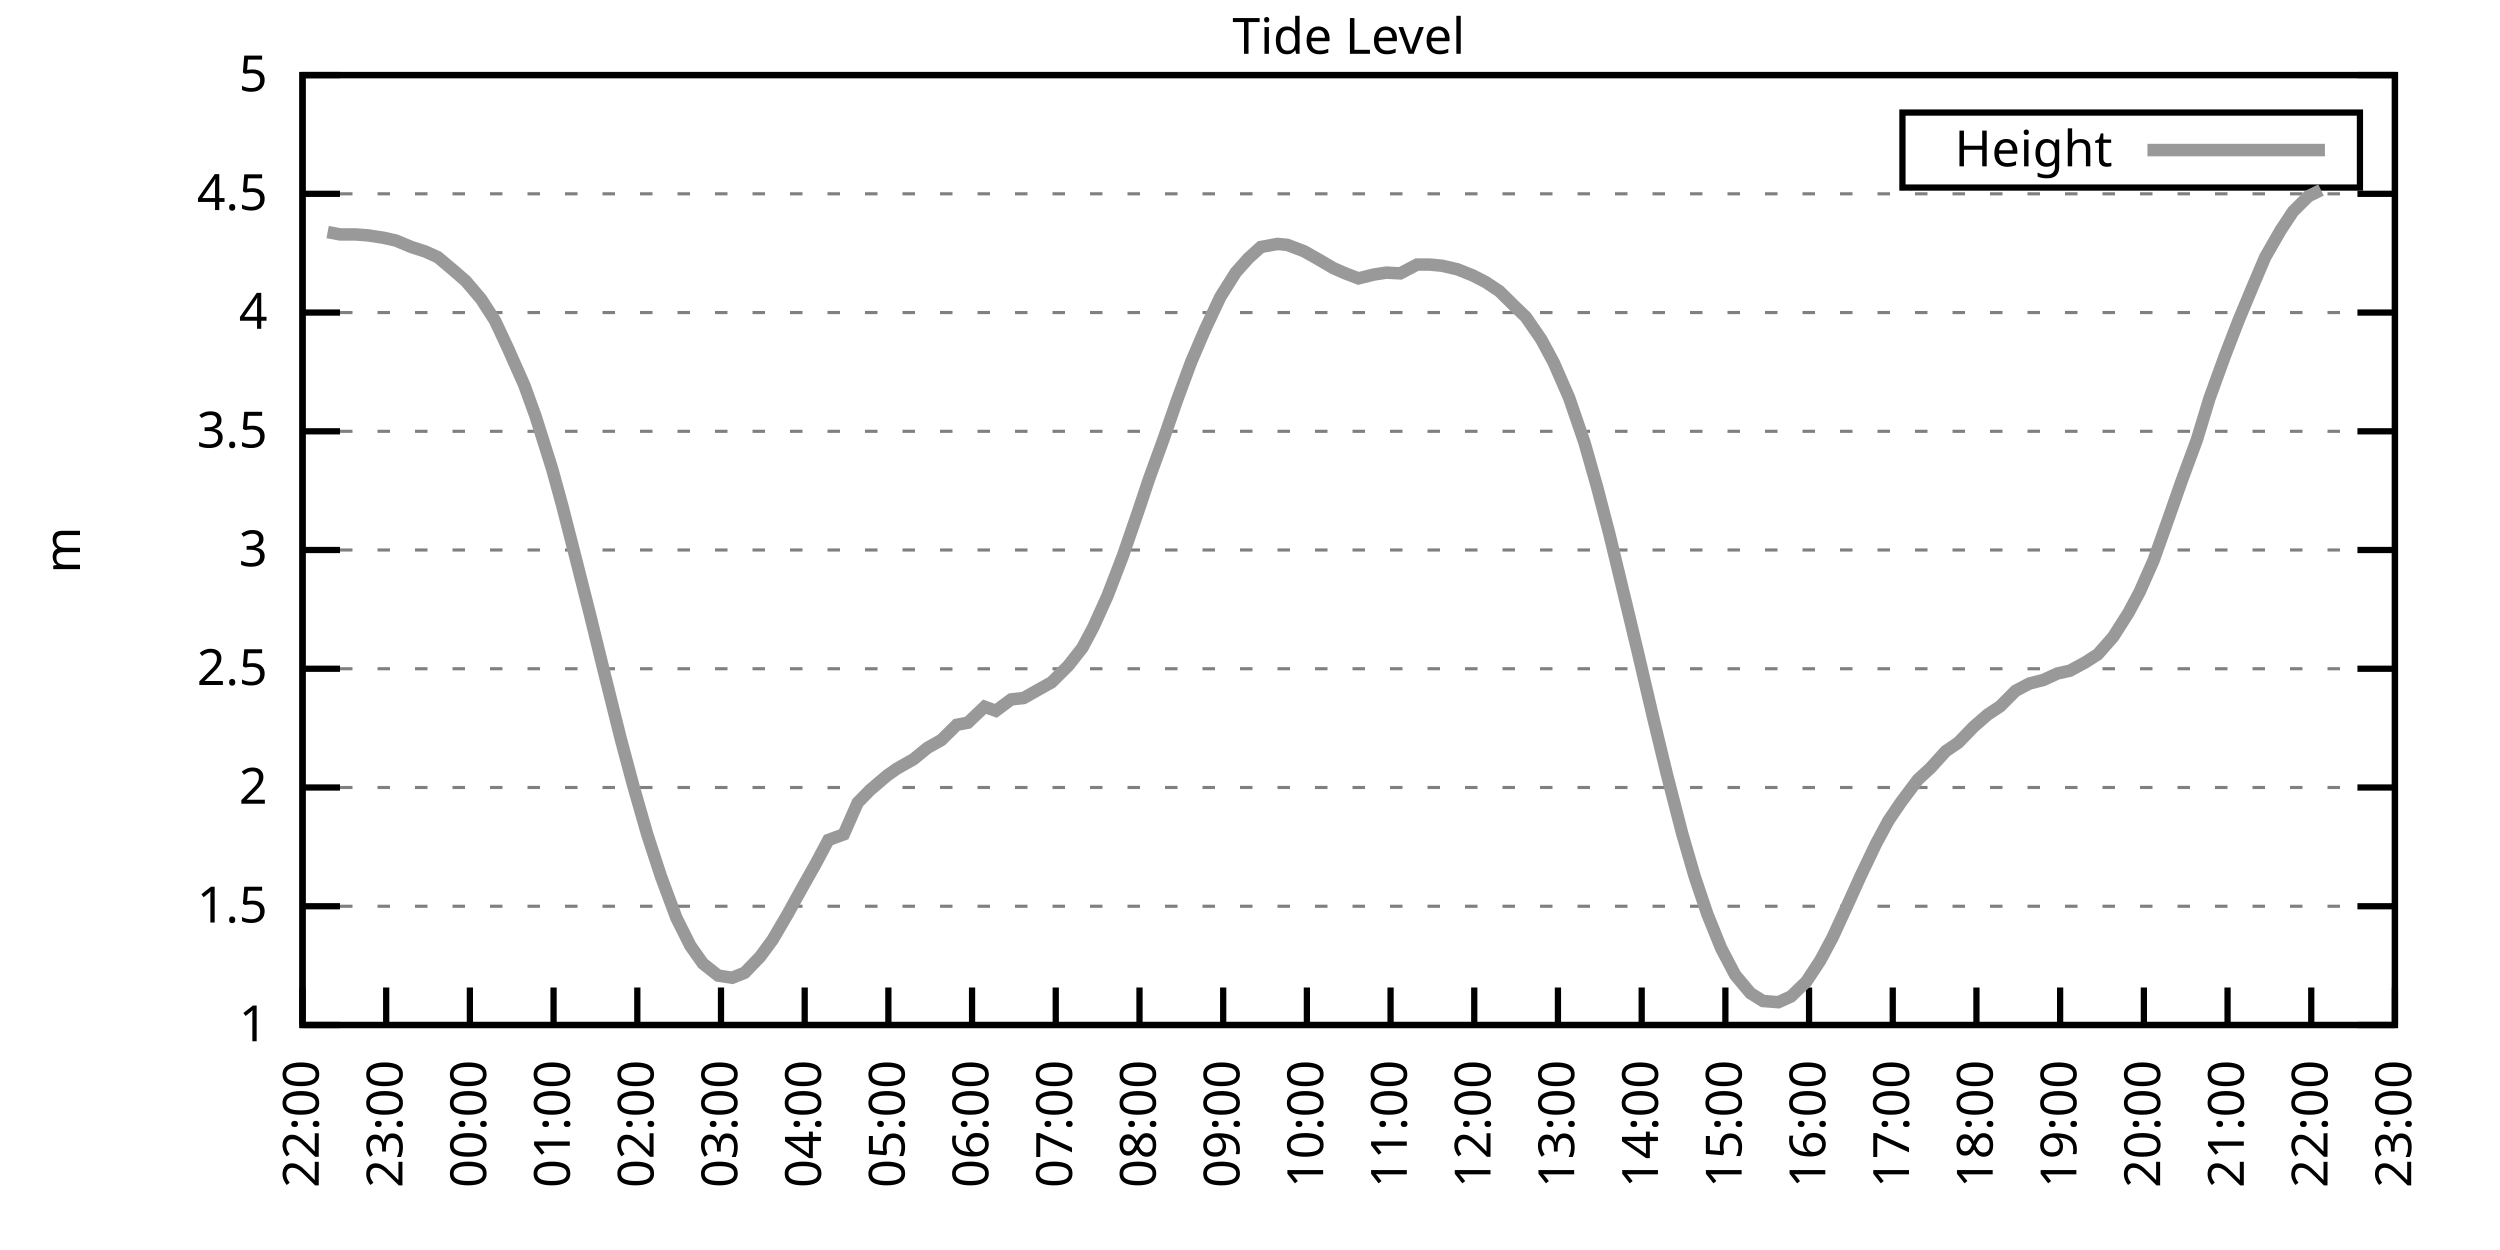
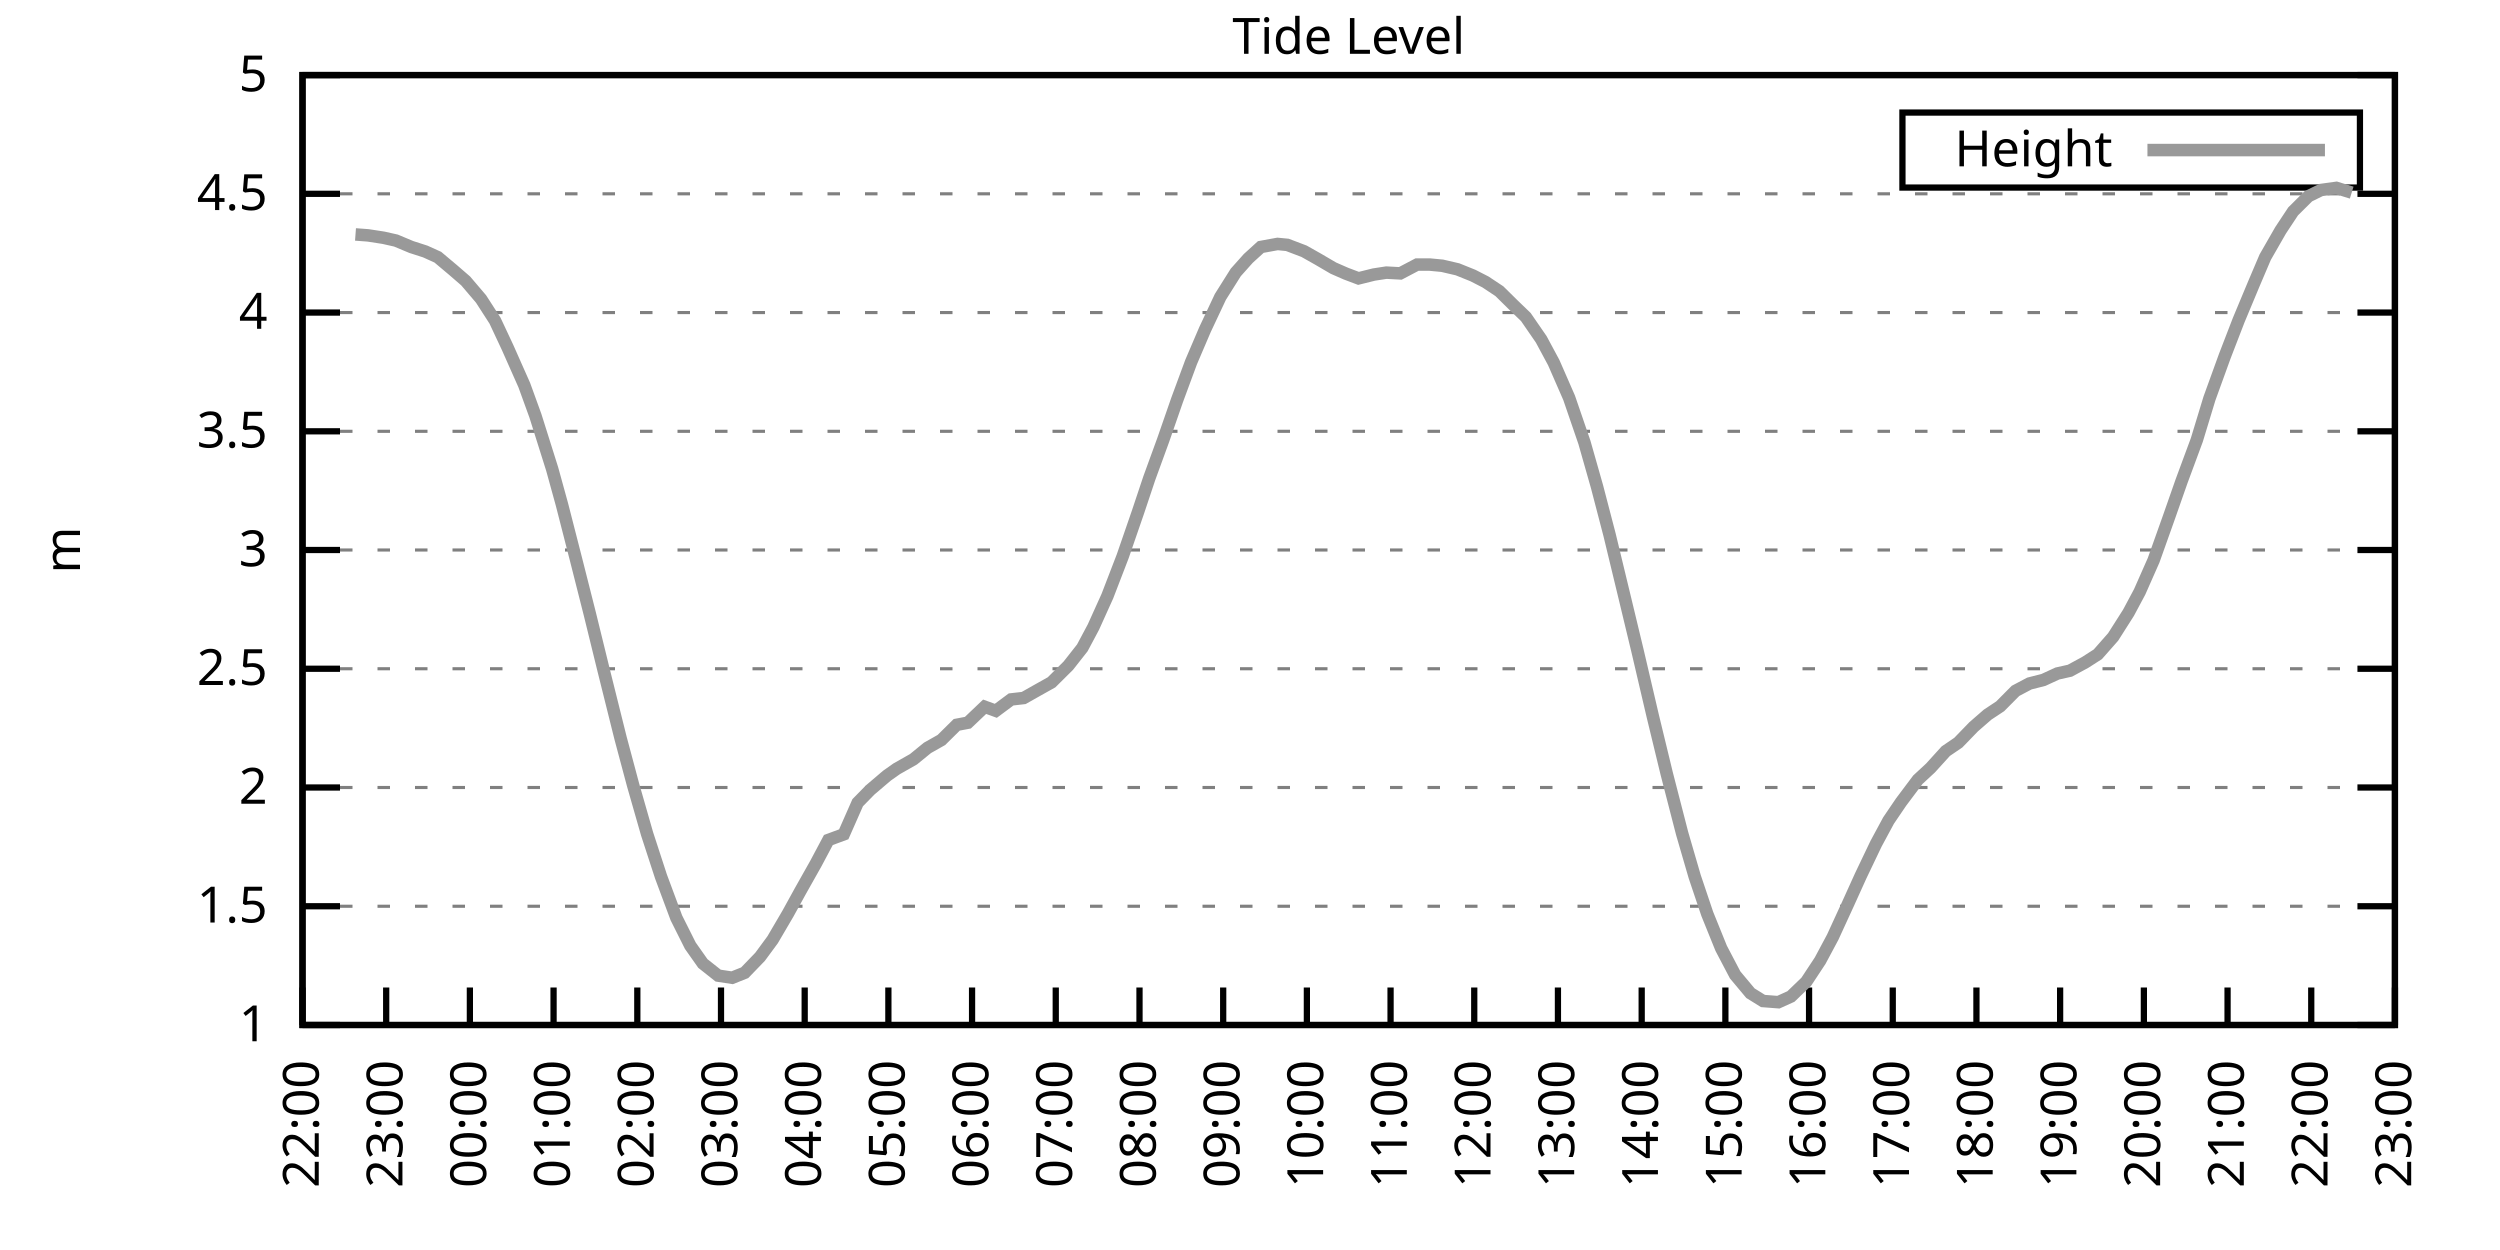
<svg xmlns="http://www.w3.org/2000/svg" xmlns:xlink="http://www.w3.org/1999/xlink" width="400" height="200" viewBox="0 0 400 200">
  <g id="gnuplot_canvas">
    <rect x="0" y="0" width="400" height="200" fill="none" />
    <defs>
      <circle id="gpDot" r="0.5" stroke-width="0.5" stroke="currentColor" />
      <path id="gpPt0" stroke-width="0.333" stroke="currentColor" d="M-1,0 h2 M0,-1 v2" />
      <path id="gpPt1" stroke-width="0.333" stroke="currentColor" d="M-1,-1 L1,1 M1,-1 L-1,1" />
      <path id="gpPt2" stroke-width="0.333" stroke="currentColor" d="M-1,0 L1,0 M0,-1 L0,1 M-1,-1 L1,1 M-1,1 L1,-1" />
      <rect id="gpPt3" stroke-width="0.333" stroke="currentColor" x="-1" y="-1" width="2" height="2" />
      <rect id="gpPt4" stroke-width="0.333" stroke="currentColor" fill="currentColor" x="-1" y="-1" width="2" height="2" />
      <circle id="gpPt5" stroke-width="0.333" stroke="currentColor" cx="0" cy="0" r="1" />
      <use xlink:href="#gpPt5" id="gpPt6" fill="currentColor" stroke="none" />
      <path id="gpPt7" stroke-width="0.333" stroke="currentColor" d="M0,-1.33 L-1.33,0.67 L1.33,0.67 z" />
      <use xlink:href="#gpPt7" id="gpPt8" fill="currentColor" stroke="none" />
      <use xlink:href="#gpPt7" id="gpPt9" stroke="currentColor" transform="rotate(180)" />
      <use xlink:href="#gpPt9" id="gpPt10" fill="currentColor" stroke="none" />
      <use xlink:href="#gpPt3" id="gpPt11" stroke="currentColor" transform="rotate(45)" />
      <use xlink:href="#gpPt11" id="gpPt12" fill="currentColor" stroke="none" />
      <path id="gpPt13" stroke-width="0.333" stroke="currentColor" d="M0,1.330 L1.265,0.411 L0.782,-1.067 L-0.782,-1.076 L-1.265,0.411 z" />
      <use xlink:href="#gpPt13" id="gpPt14" fill="currentColor" stroke="none" />
      <filter id="textbox" filterUnits="objectBoundingBox" x="0" y="0" height="1" width="1">
        <feFlood flood-color="white" flood-opacity="1" result="bgnd" />
        <feComposite in="SourceGraphic" in2="bgnd" operator="atop" />
      </filter>
      <filter id="greybox" filterUnits="objectBoundingBox" x="0" y="0" height="1" width="1">
        <feFlood flood-color="lightgrey" flood-opacity="1" result="grey" />
        <feComposite in="SourceGraphic" in2="grey" operator="atop" />
      </filter>
    </defs>
    <g fill="none" color="white" stroke="currentColor" stroke-width="1.00" stroke-linecap="butt" stroke-linejoin="miter">
</g>
    <g fill="none" color="black" stroke="currentColor" stroke-width="1.00" stroke-linecap="butt" stroke-linejoin="miter">
      <g stroke="none" shape-rendering="crispEdges">
        <polygon fill="rgb(255, 255, 255)" points="48.40,164.00 383.18,164.00 383.18,12.02 48.40,12.02 " />
      </g>
    </g>
    <g fill="none" color="black" stroke="currentColor" stroke-width="1.00" stroke-linecap="butt" stroke-linejoin="miter">
</g>
    <g fill="none" color="black" stroke="black" stroke-width="0.50" stroke-linecap="butt" stroke-linejoin="miter">
</g>
    <g fill="none" color="gray" stroke="currentColor" stroke-width="0.50" stroke-linecap="butt" stroke-linejoin="miter">
      <path stroke="gray" stroke-dasharray="2,4" class="gridline" d="M48.40,164.00 L383.19,164.00  " />
    </g>
    <g fill="none" color="gray" stroke="gray" stroke-width="1.00" stroke-linecap="butt" stroke-linejoin="miter">
</g>
    <g fill="none" color="black" stroke="currentColor" stroke-width="1.00" stroke-linecap="butt" stroke-linejoin="miter">
      <path stroke="black" d="M48.40,164.00 L54.40,164.00 M383.19,164.00 L377.19,164.00  " />
      <g transform="translate(42.80,166.60)" stroke="none" fill="black" font-family="Sans" font-size="8.00" text-anchor="end">
        <text>
          <tspan font-family="Sans"> 1</tspan>
        </text>
      </g>
    </g>
    <g fill="none" color="black" stroke="currentColor" stroke-width="1.00" stroke-linecap="butt" stroke-linejoin="miter">
</g>
    <g fill="none" color="black" stroke="black" stroke-width="0.50" stroke-linecap="butt" stroke-linejoin="miter">
</g>
    <g fill="none" color="gray" stroke="currentColor" stroke-width="0.50" stroke-linecap="butt" stroke-linejoin="miter">
      <path stroke="gray" stroke-dasharray="2,4" class="gridline" d="M48.40,145.00 L383.19,145.00  " />
    </g>
    <g fill="none" color="gray" stroke="gray" stroke-width="1.00" stroke-linecap="butt" stroke-linejoin="miter">
</g>
    <g fill="none" color="black" stroke="currentColor" stroke-width="1.00" stroke-linecap="butt" stroke-linejoin="miter">
      <path stroke="black" d="M48.40,145.00 L54.40,145.00 M383.19,145.00 L377.19,145.00  " />
      <g transform="translate(42.80,147.60)" stroke="none" fill="black" font-family="Sans" font-size="8.00" text-anchor="end">
        <text>
          <tspan font-family="Sans"> 1.5</tspan>
        </text>
      </g>
    </g>
    <g fill="none" color="black" stroke="currentColor" stroke-width="1.00" stroke-linecap="butt" stroke-linejoin="miter">
</g>
    <g fill="none" color="black" stroke="black" stroke-width="0.50" stroke-linecap="butt" stroke-linejoin="miter">
</g>
    <g fill="none" color="gray" stroke="currentColor" stroke-width="0.50" stroke-linecap="butt" stroke-linejoin="miter">
      <path stroke="gray" stroke-dasharray="2,4" class="gridline" d="M48.40,126.00 L383.19,126.00  " />
    </g>
    <g fill="none" color="gray" stroke="gray" stroke-width="1.00" stroke-linecap="butt" stroke-linejoin="miter">
</g>
    <g fill="none" color="black" stroke="currentColor" stroke-width="1.00" stroke-linecap="butt" stroke-linejoin="miter">
      <path stroke="black" d="M48.40,126.00 L54.40,126.00 M383.19,126.00 L377.19,126.00  " />
      <g transform="translate(42.80,128.60)" stroke="none" fill="black" font-family="Sans" font-size="8.00" text-anchor="end">
        <text>
          <tspan font-family="Sans"> 2</tspan>
        </text>
      </g>
    </g>
    <g fill="none" color="black" stroke="currentColor" stroke-width="1.00" stroke-linecap="butt" stroke-linejoin="miter">
</g>
    <g fill="none" color="black" stroke="black" stroke-width="0.50" stroke-linecap="butt" stroke-linejoin="miter">
</g>
    <g fill="none" color="gray" stroke="currentColor" stroke-width="0.50" stroke-linecap="butt" stroke-linejoin="miter">
      <path stroke="gray" stroke-dasharray="2,4" class="gridline" d="M48.40,107.00 L383.19,107.00  " />
    </g>
    <g fill="none" color="gray" stroke="gray" stroke-width="1.00" stroke-linecap="butt" stroke-linejoin="miter">
</g>
    <g fill="none" color="black" stroke="currentColor" stroke-width="1.00" stroke-linecap="butt" stroke-linejoin="miter">
      <path stroke="black" d="M48.40,107.00 L54.40,107.00 M383.19,107.00 L377.19,107.00  " />
      <g transform="translate(42.80,109.60)" stroke="none" fill="black" font-family="Sans" font-size="8.00" text-anchor="end">
        <text>
          <tspan font-family="Sans"> 2.5</tspan>
        </text>
      </g>
    </g>
    <g fill="none" color="black" stroke="currentColor" stroke-width="1.00" stroke-linecap="butt" stroke-linejoin="miter">
</g>
    <g fill="none" color="black" stroke="black" stroke-width="0.50" stroke-linecap="butt" stroke-linejoin="miter">
</g>
    <g fill="none" color="gray" stroke="currentColor" stroke-width="0.50" stroke-linecap="butt" stroke-linejoin="miter">
      <path stroke="gray" stroke-dasharray="2,4" class="gridline" d="M48.40,88.00 L383.19,88.00  " />
    </g>
    <g fill="none" color="gray" stroke="gray" stroke-width="1.00" stroke-linecap="butt" stroke-linejoin="miter">
</g>
    <g fill="none" color="black" stroke="currentColor" stroke-width="1.00" stroke-linecap="butt" stroke-linejoin="miter">
      <path stroke="black" d="M48.40,88.00 L54.40,88.00 M383.19,88.00 L377.19,88.00  " />
      <g transform="translate(42.80,90.60)" stroke="none" fill="black" font-family="Sans" font-size="8.00" text-anchor="end">
        <text>
          <tspan font-family="Sans"> 3</tspan>
        </text>
      </g>
    </g>
    <g fill="none" color="black" stroke="currentColor" stroke-width="1.00" stroke-linecap="butt" stroke-linejoin="miter">
</g>
    <g fill="none" color="black" stroke="black" stroke-width="0.50" stroke-linecap="butt" stroke-linejoin="miter">
</g>
    <g fill="none" color="gray" stroke="currentColor" stroke-width="0.50" stroke-linecap="butt" stroke-linejoin="miter">
      <path stroke="gray" stroke-dasharray="2,4" class="gridline" d="M48.40,69.01 L383.19,69.01  " />
    </g>
    <g fill="none" color="gray" stroke="gray" stroke-width="1.00" stroke-linecap="butt" stroke-linejoin="miter">
</g>
    <g fill="none" color="black" stroke="currentColor" stroke-width="1.00" stroke-linecap="butt" stroke-linejoin="miter">
      <path stroke="black" d="M48.40,69.01 L54.40,69.01 M383.19,69.01 L377.19,69.01  " />
      <g transform="translate(42.80,71.61)" stroke="none" fill="black" font-family="Sans" font-size="8.00" text-anchor="end">
        <text>
          <tspan font-family="Sans"> 3.5</tspan>
        </text>
      </g>
    </g>
    <g fill="none" color="black" stroke="currentColor" stroke-width="1.00" stroke-linecap="butt" stroke-linejoin="miter">
</g>
    <g fill="none" color="black" stroke="black" stroke-width="0.50" stroke-linecap="butt" stroke-linejoin="miter">
</g>
    <g fill="none" color="gray" stroke="currentColor" stroke-width="0.50" stroke-linecap="butt" stroke-linejoin="miter">
      <path stroke="gray" stroke-dasharray="2,4" class="gridline" d="M48.40,50.01 L383.19,50.01  " />
    </g>
    <g fill="none" color="gray" stroke="gray" stroke-width="1.00" stroke-linecap="butt" stroke-linejoin="miter">
</g>
    <g fill="none" color="black" stroke="currentColor" stroke-width="1.00" stroke-linecap="butt" stroke-linejoin="miter">
      <path stroke="black" d="M48.40,50.01 L54.40,50.01 M383.19,50.01 L377.19,50.01  " />
      <g transform="translate(42.80,52.61)" stroke="none" fill="black" font-family="Sans" font-size="8.00" text-anchor="end">
        <text>
          <tspan font-family="Sans"> 4</tspan>
        </text>
      </g>
    </g>
    <g fill="none" color="black" stroke="currentColor" stroke-width="1.00" stroke-linecap="butt" stroke-linejoin="miter">
</g>
    <g fill="none" color="black" stroke="black" stroke-width="0.50" stroke-linecap="butt" stroke-linejoin="miter">
</g>
    <g fill="none" color="gray" stroke="currentColor" stroke-width="0.50" stroke-linecap="butt" stroke-linejoin="miter">
      <path stroke="gray" stroke-dasharray="2,4" class="gridline" d="M48.40,31.01 L383.19,31.01  " />
    </g>
    <g fill="none" color="gray" stroke="gray" stroke-width="1.00" stroke-linecap="butt" stroke-linejoin="miter">
</g>
    <g fill="none" color="black" stroke="currentColor" stroke-width="1.00" stroke-linecap="butt" stroke-linejoin="miter">
      <path stroke="black" d="M48.40,31.01 L54.40,31.01 M383.19,31.01 L377.19,31.01  " />
      <g transform="translate(42.80,33.61)" stroke="none" fill="black" font-family="Sans" font-size="8.00" text-anchor="end">
        <text>
          <tspan font-family="Sans"> 4.5</tspan>
        </text>
      </g>
    </g>
    <g fill="none" color="black" stroke="currentColor" stroke-width="1.00" stroke-linecap="butt" stroke-linejoin="miter">
</g>
    <g fill="none" color="black" stroke="black" stroke-width="0.50" stroke-linecap="butt" stroke-linejoin="miter">
</g>
    <g fill="none" color="gray" stroke="currentColor" stroke-width="0.50" stroke-linecap="butt" stroke-linejoin="miter">
      <path stroke="gray" stroke-dasharray="2,4" class="gridline" d="M48.40,12.01 L383.19,12.01  " />
    </g>
    <g fill="none" color="gray" stroke="gray" stroke-width="1.00" stroke-linecap="butt" stroke-linejoin="miter">
</g>
    <g fill="none" color="black" stroke="currentColor" stroke-width="1.00" stroke-linecap="butt" stroke-linejoin="miter">
      <path stroke="black" d="M48.40,12.01 L54.40,12.01 M383.19,12.01 L377.19,12.01  " />
      <g transform="translate(42.80,14.61)" stroke="none" fill="black" font-family="Sans" font-size="8.00" text-anchor="end">
        <text>
          <tspan font-family="Sans"> 5</tspan>
        </text>
      </g>
    </g>
    <g fill="none" color="black" stroke="currentColor" stroke-width="1.00" stroke-linecap="butt" stroke-linejoin="miter">
      <path stroke="black" d="M48.40,164.00 L48.40,158.00  " />
      <g transform="translate(51.00,169.60) rotate(270.00)" stroke="none" fill="black" font-family="Sans" font-size="8.00" text-anchor="end">
        <text>
          <tspan font-family="Sans">22:00</tspan>
        </text>
      </g>
    </g>
    <g fill="none" color="black" stroke="currentColor" stroke-width="1.00" stroke-linecap="butt" stroke-linejoin="miter">
      <path stroke="black" d="M61.79,164.00 L61.79,158.00  " />
      <g transform="translate(64.39,169.60) rotate(270.00)" stroke="none" fill="black" font-family="Sans" font-size="8.00" text-anchor="end">
        <text>
          <tspan font-family="Sans">23:00</tspan>
        </text>
      </g>
    </g>
    <g fill="none" color="black" stroke="currentColor" stroke-width="1.00" stroke-linecap="butt" stroke-linejoin="miter">
      <path stroke="black" d="M75.18,164.00 L75.18,158.00  " />
      <g transform="translate(77.78,169.60) rotate(270.00)" stroke="none" fill="black" font-family="Sans" font-size="8.00" text-anchor="end">
        <text>
          <tspan font-family="Sans">00:00</tspan>
        </text>
      </g>
    </g>
    <g fill="none" color="black" stroke="currentColor" stroke-width="1.00" stroke-linecap="butt" stroke-linejoin="miter">
      <path stroke="black" d="M88.57,164.00 L88.57,158.00  " />
      <g transform="translate(91.17,169.60) rotate(270.00)" stroke="none" fill="black" font-family="Sans" font-size="8.00" text-anchor="end">
        <text>
          <tspan font-family="Sans">01:00</tspan>
        </text>
      </g>
    </g>
    <g fill="none" color="black" stroke="currentColor" stroke-width="1.00" stroke-linecap="butt" stroke-linejoin="miter">
      <path stroke="black" d="M101.97,164.00 L101.97,158.00  " />
      <g transform="translate(104.57,169.60) rotate(270.00)" stroke="none" fill="black" font-family="Sans" font-size="8.00" text-anchor="end">
        <text>
          <tspan font-family="Sans">02:00</tspan>
        </text>
      </g>
    </g>
    <g fill="none" color="black" stroke="currentColor" stroke-width="1.00" stroke-linecap="butt" stroke-linejoin="miter">
      <path stroke="black" d="M115.36,164.00 L115.36,158.00  " />
      <g transform="translate(117.96,169.60) rotate(270.00)" stroke="none" fill="black" font-family="Sans" font-size="8.00" text-anchor="end">
        <text>
          <tspan font-family="Sans">03:00</tspan>
        </text>
      </g>
    </g>
    <g fill="none" color="black" stroke="currentColor" stroke-width="1.00" stroke-linecap="butt" stroke-linejoin="miter">
      <path stroke="black" d="M128.75,164.00 L128.75,158.00  " />
      <g transform="translate(131.35,169.60) rotate(270.00)" stroke="none" fill="black" font-family="Sans" font-size="8.00" text-anchor="end">
        <text>
          <tspan font-family="Sans">04:00</tspan>
        </text>
      </g>
    </g>
    <g fill="none" color="black" stroke="currentColor" stroke-width="1.00" stroke-linecap="butt" stroke-linejoin="miter">
      <path stroke="black" d="M142.14,164.00 L142.14,158.00  " />
      <g transform="translate(144.74,169.60) rotate(270.00)" stroke="none" fill="black" font-family="Sans" font-size="8.00" text-anchor="end">
        <text>
          <tspan font-family="Sans">05:00</tspan>
        </text>
      </g>
    </g>
    <g fill="none" color="black" stroke="currentColor" stroke-width="1.00" stroke-linecap="butt" stroke-linejoin="miter">
      <path stroke="black" d="M155.53,164.00 L155.53,158.00  " />
      <g transform="translate(158.13,169.60) rotate(270.00)" stroke="none" fill="black" font-family="Sans" font-size="8.00" text-anchor="end">
        <text>
          <tspan font-family="Sans">06:00</tspan>
        </text>
      </g>
    </g>
    <g fill="none" color="black" stroke="currentColor" stroke-width="1.00" stroke-linecap="butt" stroke-linejoin="miter">
      <path stroke="black" d="M168.92,164.00 L168.92,158.00  " />
      <g transform="translate(171.52,169.60) rotate(270.00)" stroke="none" fill="black" font-family="Sans" font-size="8.00" text-anchor="end">
        <text>
          <tspan font-family="Sans">07:00</tspan>
        </text>
      </g>
    </g>
    <g fill="none" color="black" stroke="currentColor" stroke-width="1.00" stroke-linecap="butt" stroke-linejoin="miter">
      <path stroke="black" d="M182.32,164.00 L182.32,158.00  " />
      <g transform="translate(184.92,169.60) rotate(270.00)" stroke="none" fill="black" font-family="Sans" font-size="8.00" text-anchor="end">
        <text>
          <tspan font-family="Sans">08:00</tspan>
        </text>
      </g>
    </g>
    <g fill="none" color="black" stroke="currentColor" stroke-width="1.00" stroke-linecap="butt" stroke-linejoin="miter">
      <path stroke="black" d="M195.71,164.00 L195.71,158.00  " />
      <g transform="translate(198.31,169.60) rotate(270.00)" stroke="none" fill="black" font-family="Sans" font-size="8.00" text-anchor="end">
        <text>
          <tspan font-family="Sans">09:00</tspan>
        </text>
      </g>
    </g>
    <g fill="none" color="black" stroke="currentColor" stroke-width="1.00" stroke-linecap="butt" stroke-linejoin="miter">
      <path stroke="black" d="M209.10,164.00 L209.10,158.00  " />
      <g transform="translate(211.70,169.60) rotate(270.00)" stroke="none" fill="black" font-family="Sans" font-size="8.00" text-anchor="end">
        <text>
          <tspan font-family="Sans">10:00</tspan>
        </text>
      </g>
    </g>
    <g fill="none" color="black" stroke="currentColor" stroke-width="1.00" stroke-linecap="butt" stroke-linejoin="miter">
      <path stroke="black" d="M222.49,164.00 L222.49,158.00  " />
      <g transform="translate(225.09,169.60) rotate(270.00)" stroke="none" fill="black" font-family="Sans" font-size="8.00" text-anchor="end">
        <text>
          <tspan font-family="Sans">11:00</tspan>
        </text>
      </g>
    </g>
    <g fill="none" color="black" stroke="currentColor" stroke-width="1.00" stroke-linecap="butt" stroke-linejoin="miter">
      <path stroke="black" d="M235.88,164.00 L235.88,158.00  " />
      <g transform="translate(238.48,169.60) rotate(270.00)" stroke="none" fill="black" font-family="Sans" font-size="8.00" text-anchor="end">
        <text>
          <tspan font-family="Sans">12:00</tspan>
        </text>
      </g>
    </g>
    <g fill="none" color="black" stroke="currentColor" stroke-width="1.00" stroke-linecap="butt" stroke-linejoin="miter">
      <path stroke="black" d="M249.27,164.00 L249.27,158.00  " />
      <g transform="translate(251.87,169.60) rotate(270.00)" stroke="none" fill="black" font-family="Sans" font-size="8.00" text-anchor="end">
        <text>
          <tspan font-family="Sans">13:00</tspan>
        </text>
      </g>
    </g>
    <g fill="none" color="black" stroke="currentColor" stroke-width="1.00" stroke-linecap="butt" stroke-linejoin="miter">
      <path stroke="black" d="M262.67,164.00 L262.67,158.00  " />
      <g transform="translate(265.27,169.60) rotate(270.00)" stroke="none" fill="black" font-family="Sans" font-size="8.00" text-anchor="end">
        <text>
          <tspan font-family="Sans">14:00</tspan>
        </text>
      </g>
    </g>
    <g fill="none" color="black" stroke="currentColor" stroke-width="1.00" stroke-linecap="butt" stroke-linejoin="miter">
      <path stroke="black" d="M276.06,164.00 L276.06,158.00  " />
      <g transform="translate(278.66,169.60) rotate(270.00)" stroke="none" fill="black" font-family="Sans" font-size="8.00" text-anchor="end">
        <text>
          <tspan font-family="Sans">15:00</tspan>
        </text>
      </g>
    </g>
    <g fill="none" color="black" stroke="currentColor" stroke-width="1.00" stroke-linecap="butt" stroke-linejoin="miter">
      <path stroke="black" d="M289.45,164.00 L289.45,158.00  " />
      <g transform="translate(292.05,169.60) rotate(270.00)" stroke="none" fill="black" font-family="Sans" font-size="8.00" text-anchor="end">
        <text>
          <tspan font-family="Sans">16:00</tspan>
        </text>
      </g>
    </g>
    <g fill="none" color="black" stroke="currentColor" stroke-width="1.00" stroke-linecap="butt" stroke-linejoin="miter">
      <path stroke="black" d="M302.84,164.00 L302.84,158.00  " />
      <g transform="translate(305.44,169.60) rotate(270.00)" stroke="none" fill="black" font-family="Sans" font-size="8.00" text-anchor="end">
        <text>
          <tspan font-family="Sans">17:00</tspan>
        </text>
      </g>
    </g>
    <g fill="none" color="black" stroke="currentColor" stroke-width="1.00" stroke-linecap="butt" stroke-linejoin="miter">
      <path stroke="black" d="M316.23,164.00 L316.23,158.00  " />
      <g transform="translate(318.83,169.60) rotate(270.00)" stroke="none" fill="black" font-family="Sans" font-size="8.00" text-anchor="end">
        <text>
          <tspan font-family="Sans">18:00</tspan>
        </text>
      </g>
    </g>
    <g fill="none" color="black" stroke="currentColor" stroke-width="1.00" stroke-linecap="butt" stroke-linejoin="miter">
      <path stroke="black" d="M329.62,164.00 L329.62,158.00  " />
      <g transform="translate(332.22,169.60) rotate(270.00)" stroke="none" fill="black" font-family="Sans" font-size="8.00" text-anchor="end">
        <text>
          <tspan font-family="Sans">19:00</tspan>
        </text>
      </g>
    </g>
    <g fill="none" color="black" stroke="currentColor" stroke-width="1.00" stroke-linecap="butt" stroke-linejoin="miter">
      <path stroke="black" d="M343.02,164.00 L343.02,158.00  " />
      <g transform="translate(345.62,169.60) rotate(270.00)" stroke="none" fill="black" font-family="Sans" font-size="8.00" text-anchor="end">
        <text>
          <tspan font-family="Sans">20:00</tspan>
        </text>
      </g>
    </g>
    <g fill="none" color="black" stroke="currentColor" stroke-width="1.00" stroke-linecap="butt" stroke-linejoin="miter">
      <path stroke="black" d="M356.41,164.00 L356.41,158.00  " />
      <g transform="translate(359.01,169.60) rotate(270.00)" stroke="none" fill="black" font-family="Sans" font-size="8.00" text-anchor="end">
        <text>
          <tspan font-family="Sans">21:00</tspan>
        </text>
      </g>
    </g>
    <g fill="none" color="black" stroke="currentColor" stroke-width="1.00" stroke-linecap="butt" stroke-linejoin="miter">
      <path stroke="black" d="M369.80,164.00 L369.80,158.00  " />
      <g transform="translate(372.40,169.60) rotate(270.00)" stroke="none" fill="black" font-family="Sans" font-size="8.00" text-anchor="end">
        <text>
          <tspan font-family="Sans">22:00</tspan>
        </text>
      </g>
    </g>
    <g fill="none" color="black" stroke="currentColor" stroke-width="1.00" stroke-linecap="butt" stroke-linejoin="miter">
      <path stroke="black" d="M383.19,164.00 L383.19,158.00  " />
      <g transform="translate(385.79,169.60) rotate(270.00)" stroke="none" fill="black" font-family="Sans" font-size="8.00" text-anchor="end">
        <text>
          <tspan font-family="Sans">23:00</tspan>
        </text>
      </g>
    </g>
    <g fill="none" color="black" stroke="currentColor" stroke-width="1.00" stroke-linecap="butt" stroke-linejoin="miter">
</g>
    <g fill="none" color="black" stroke="currentColor" stroke-width="1.00" stroke-linecap="butt" stroke-linejoin="miter">
      <path stroke="black" d="M48.40,12.01 L48.40,164.00 L383.19,164.00 L383.19,12.01 L48.40,12.01 Z  " />
    </g>
    <g fill="none" color="black" stroke="currentColor" stroke-width="1.00" stroke-linecap="butt" stroke-linejoin="miter">
</g>
    <g fill="none" color="black" stroke="currentColor" stroke-width="1.00" stroke-linecap="butt" stroke-linejoin="miter">
      <path stroke="black" d="M304.39,30.01 L304.39,18.01 L377.59,18.01 L377.59,30.01 L304.39,30.01 Z  " />
    </g>
    <g id="Tide_level_plot_1">
      <g fill="none" color="white" stroke="black" stroke-width="2.00" stroke-linecap="butt" stroke-linejoin="miter">
</g>
      <g fill="none" color="black" stroke="currentColor" stroke-width="2.00" stroke-linecap="butt" stroke-linejoin="miter">
        <g transform="translate(337.99,26.61)" stroke="none" fill="black" font-family="Sans" font-size="8.00" text-anchor="end">
          <text>
            <tspan font-family="Sans">Height</tspan>
          </text>
        </g>
      </g>
      <g fill="none" color="black" stroke="currentColor" stroke-width="2.00" stroke-linecap="butt" stroke-linejoin="miter">
-         <path stroke="rgb(153, 153, 153)" d="M343.59,24.01 L371.99,24.01 M52.42,37.13 L54.43,37.51 L56.88,37.51 L58.89,37.66 L61.35,38.04 L63.35,38.49   L65.81,39.52 L68.04,40.24 L70.05,41.15 L72.50,43.21 L74.51,44.95 L76.97,47.84 L79.20,51.30 L81.21,55.59   L83.89,61.63 L85.67,66.54 L88.35,75.05 L89.91,80.71 L92.15,89.45 L94.38,98.26 L96.61,107.35 L99.29,118.10   L101.30,125.62 L103.53,133.41 L105.76,140.25 L108.22,146.86 L110.45,151.31 L112.46,154.16 L114.91,156.10 L117.14,156.44   L119.15,155.64 L121.61,153.09 L123.62,150.36 L126.07,146.18 L128.08,142.53 L130.54,138.16 L132.54,134.40 L135.00,133.49   L137.23,128.43 L139.24,126.38 L141.92,124.10 L143.48,123.00 L146.16,121.48 L148.39,119.66 L150.62,118.40 L153.08,115.97   L154.86,115.63 L157.54,113.08 L159.33,113.73 L161.78,111.91 L163.79,111.68 L166.02,110.42 L168.25,109.17 L170.93,106.51   L173.17,103.66 L174.95,100.32 L177.18,95.38 L179.64,88.99 L182.09,81.89 L183.88,76.53 L186.11,70.41 L188.34,63.99   L190.57,57.95 L192.81,52.71 L195.26,47.50 L197.72,43.59 L199.73,41.34 L201.73,39.52 L204.41,39.03 L205.97,39.18   L208.65,40.20 L210.88,41.46 L213.34,42.90 L215.35,43.78 L217.36,44.54 L219.81,43.93 L221.82,43.62 L224.05,43.74   L226.73,42.33 L228.74,42.33 L230.75,42.52 L233.20,43.09 L235.66,44.08 L237.67,45.11 L239.90,46.59 L242.13,48.79   L244.14,50.73 L246.60,54.30 L248.60,58.02 L251.06,63.65 L253.51,70.79 L255.52,77.86 L257.53,85.57 L259.99,95.76   L262.00,104.12 L264.45,114.60 L266.68,123.80 L269.14,133.34 L271.15,140.25 L273.16,146.22 L275.39,151.73 L277.62,155.98   L280.07,158.91 L282.08,160.16 L284.54,160.35 L286.55,159.44 L289.00,157.08 L291.23,153.70 L293.24,149.94 L295.70,144.58   L297.71,140.14 L300.16,135.01 L302.17,131.28 L304.18,128.32 L306.86,124.75 L308.87,122.89 L311.32,120.19 L313.33,118.82   L315.79,116.28 L318.02,114.34 L320.03,113.01 L322.48,110.54 L324.71,109.36 L326.95,108.79 L329.18,107.76 L331.19,107.31   L333.64,105.98 L335.65,104.69 L338.10,101.91 L340.56,98.04 L342.35,94.69 L344.58,89.64 L347.03,82.76 L349.04,77.02   L351.50,70.37 L353.51,63.76 L355.96,57.00 L358.19,51.22 L360.65,45.33 L362.43,41.15 L364.89,36.86 L366.90,33.82   L369.35,31.39 L371.36,30.40  " />
+         <path stroke="rgb(153, 153, 153)" d="M343.59,24.01 L371.99,24.01 M56.88,37.51 L58.89,37.66 L61.35,38.04 L63.35,38.49 L65.81,39.52 L68.04,40.24   L70.05,41.15 L72.50,43.21 L74.51,44.95 L76.97,47.84 L79.20,51.30 L81.21,55.59 L83.89,61.63 L85.67,66.54   L88.35,75.05 L89.91,80.71 L92.15,89.45 L94.38,98.26 L96.61,107.35 L99.29,118.10 L101.30,125.62 L103.53,133.41   L105.76,140.25 L108.22,146.86 L110.45,151.31 L112.46,154.16 L114.91,156.10 L117.14,156.44 L119.15,155.64 L121.61,153.09   L123.62,150.36 L126.07,146.18 L128.08,142.53 L130.54,138.16 L132.54,134.40 L135.00,133.49 L137.23,128.43 L139.24,126.38   L141.92,124.10 L143.48,123.00 L146.16,121.48 L148.39,119.66 L150.62,118.40 L153.08,115.97 L154.86,115.63 L157.54,113.08   L159.33,113.73 L161.78,111.91 L163.79,111.68 L166.02,110.42 L168.25,109.17 L170.93,106.51 L173.17,103.66 L174.95,100.32   L177.18,95.38 L179.64,88.99 L182.09,81.89 L183.88,76.53 L186.11,70.41 L188.34,63.99 L190.57,57.95 L192.81,52.71   L195.26,47.50 L197.72,43.59 L199.73,41.34 L201.73,39.52 L204.41,39.03 L205.97,39.18 L208.65,40.20 L210.88,41.46   L213.34,42.90 L215.35,43.78 L217.36,44.54 L219.81,43.93 L221.82,43.62 L224.05,43.74 L226.73,42.33 L228.74,42.33   L230.75,42.52 L233.20,43.09 L235.66,44.08 L237.67,45.11 L239.90,46.59 L242.13,48.79 L244.14,50.73 L246.60,54.30   L248.60,58.02 L251.06,63.65 L253.51,70.79 L255.52,77.86 L257.53,85.57 L259.99,95.76 L262.00,104.12 L264.45,114.60   L266.68,123.80 L269.14,133.34 L271.15,140.25 L273.16,146.22 L275.39,151.73 L277.62,155.98 L280.07,158.91 L282.08,160.16   L284.54,160.35 L286.55,159.44 L289.00,157.08 L291.23,153.70 L293.24,149.94 L295.70,144.58 L297.71,140.14 L300.16,135.01   L302.17,131.28 L304.18,128.32 L306.86,124.75 L308.87,122.89 L311.32,120.19 L313.33,118.82 L315.79,116.28 L318.02,114.34   L320.03,113.01 L322.48,110.54 L324.71,109.36 L326.95,108.79 L329.18,107.76 L331.19,107.31 L333.64,105.98 L335.65,104.69   L338.10,101.91 L340.56,98.04 L342.35,94.69 L344.58,89.64 L347.03,82.76 L349.04,77.02 L351.50,70.37 L353.51,63.76   L355.96,57.00 L358.19,51.22 L360.65,45.33 L362.43,41.15 L364.89,36.86 L366.90,33.82 L369.35,31.39 L371.36,30.40   L373.82,30.06 L376.27,30.82  " />
      </g>
    </g>
    <g fill="none" color="black" stroke="currentColor" stroke-width="2.00" stroke-linecap="butt" stroke-linejoin="miter">
</g>
    <g fill="none" color="black" stroke="black" stroke-width="1.00" stroke-linecap="butt" stroke-linejoin="miter">
</g>
    <g fill="none" color="black" stroke="currentColor" stroke-width="1.00" stroke-linecap="butt" stroke-linejoin="miter">
      <path stroke="black" d="M48.40,12.01 L48.40,164.00 L383.19,164.00 L383.19,12.01 L48.40,12.01 Z  " />
      <g transform="translate(12.80,88.01) rotate(270.00)" stroke="none" fill="black" font-family="Sans" font-size="8.00" text-anchor="middle">
        <text>
          <tspan font-family="Sans">m</tspan>
        </text>
      </g>
    </g>
    <g fill="none" color="black" stroke="currentColor" stroke-width="1.00" stroke-linecap="butt" stroke-linejoin="miter">
</g>
    <g fill="none" color="black" stroke="currentColor" stroke-width="1.00" stroke-linecap="butt" stroke-linejoin="miter">
      <g transform="translate(215.79,8.61)" stroke="none" fill="black" font-family="Sans" font-size="8.00" text-anchor="middle">
        <text>
          <tspan font-family="Sans">Tide Level</tspan>
        </text>
      </g>
    </g>
    <g fill="none" color="black" stroke="currentColor" stroke-width="1.00" stroke-linecap="butt" stroke-linejoin="miter">
</g>
  </g>
</svg>
